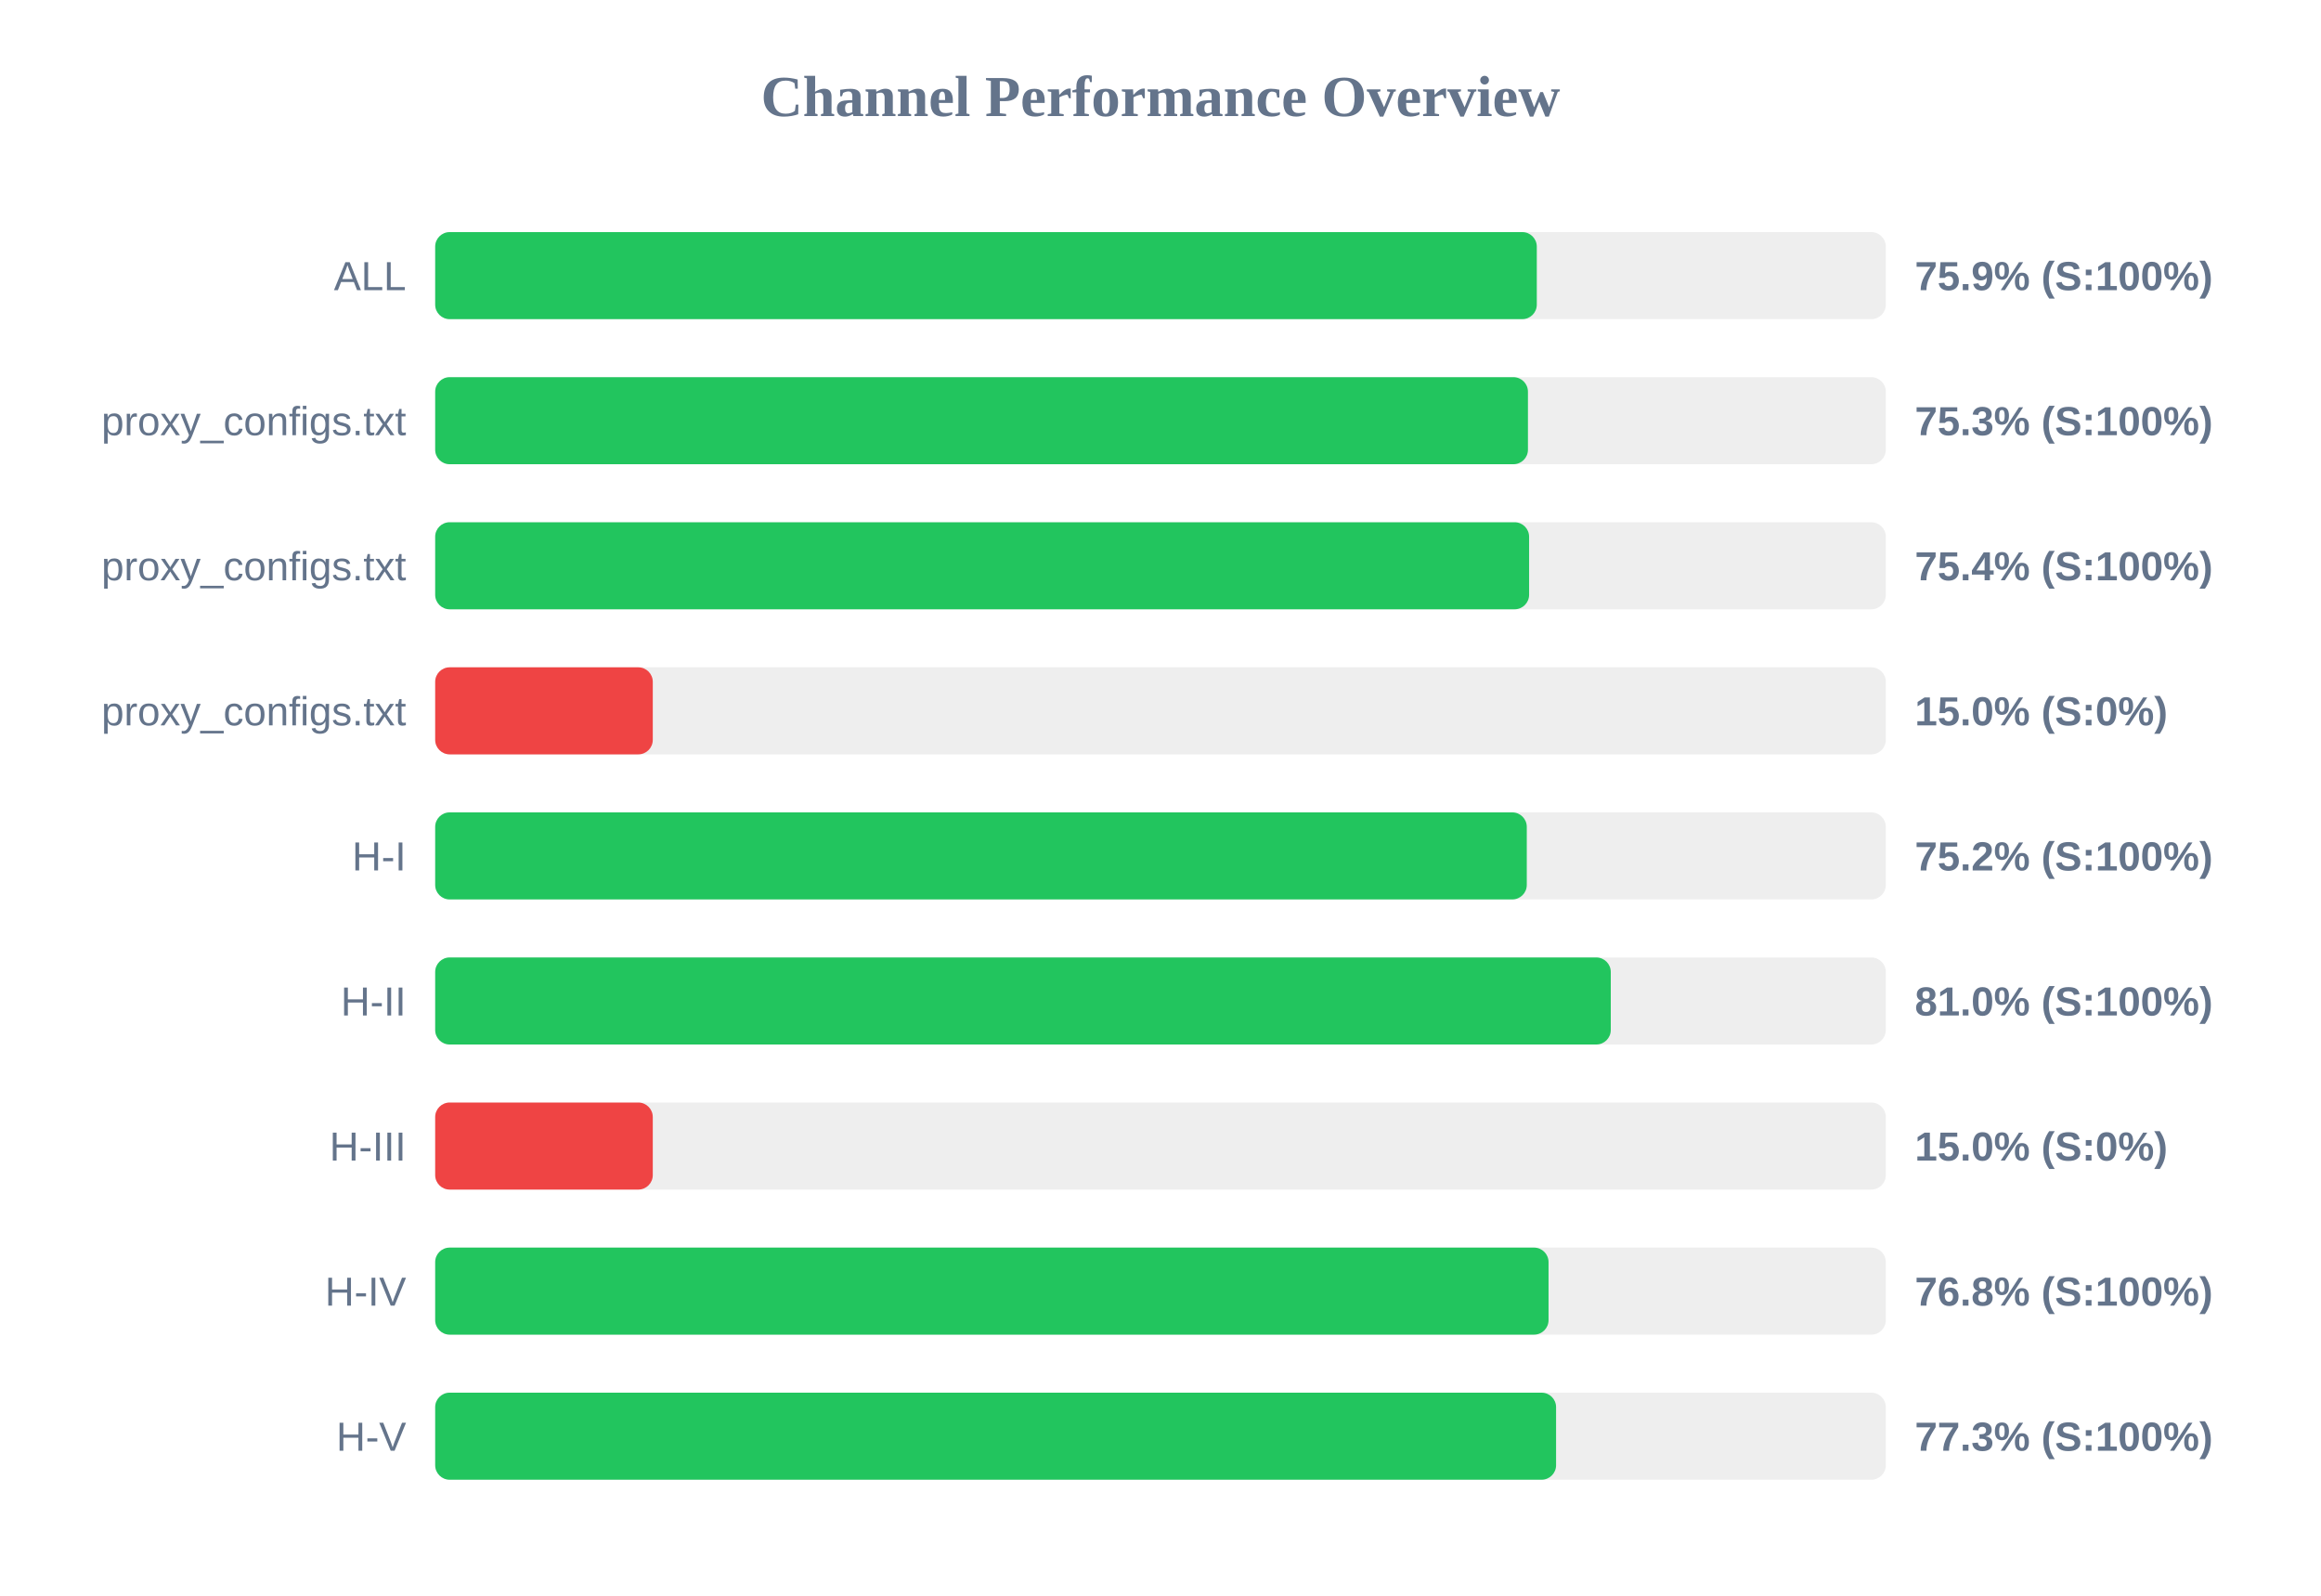
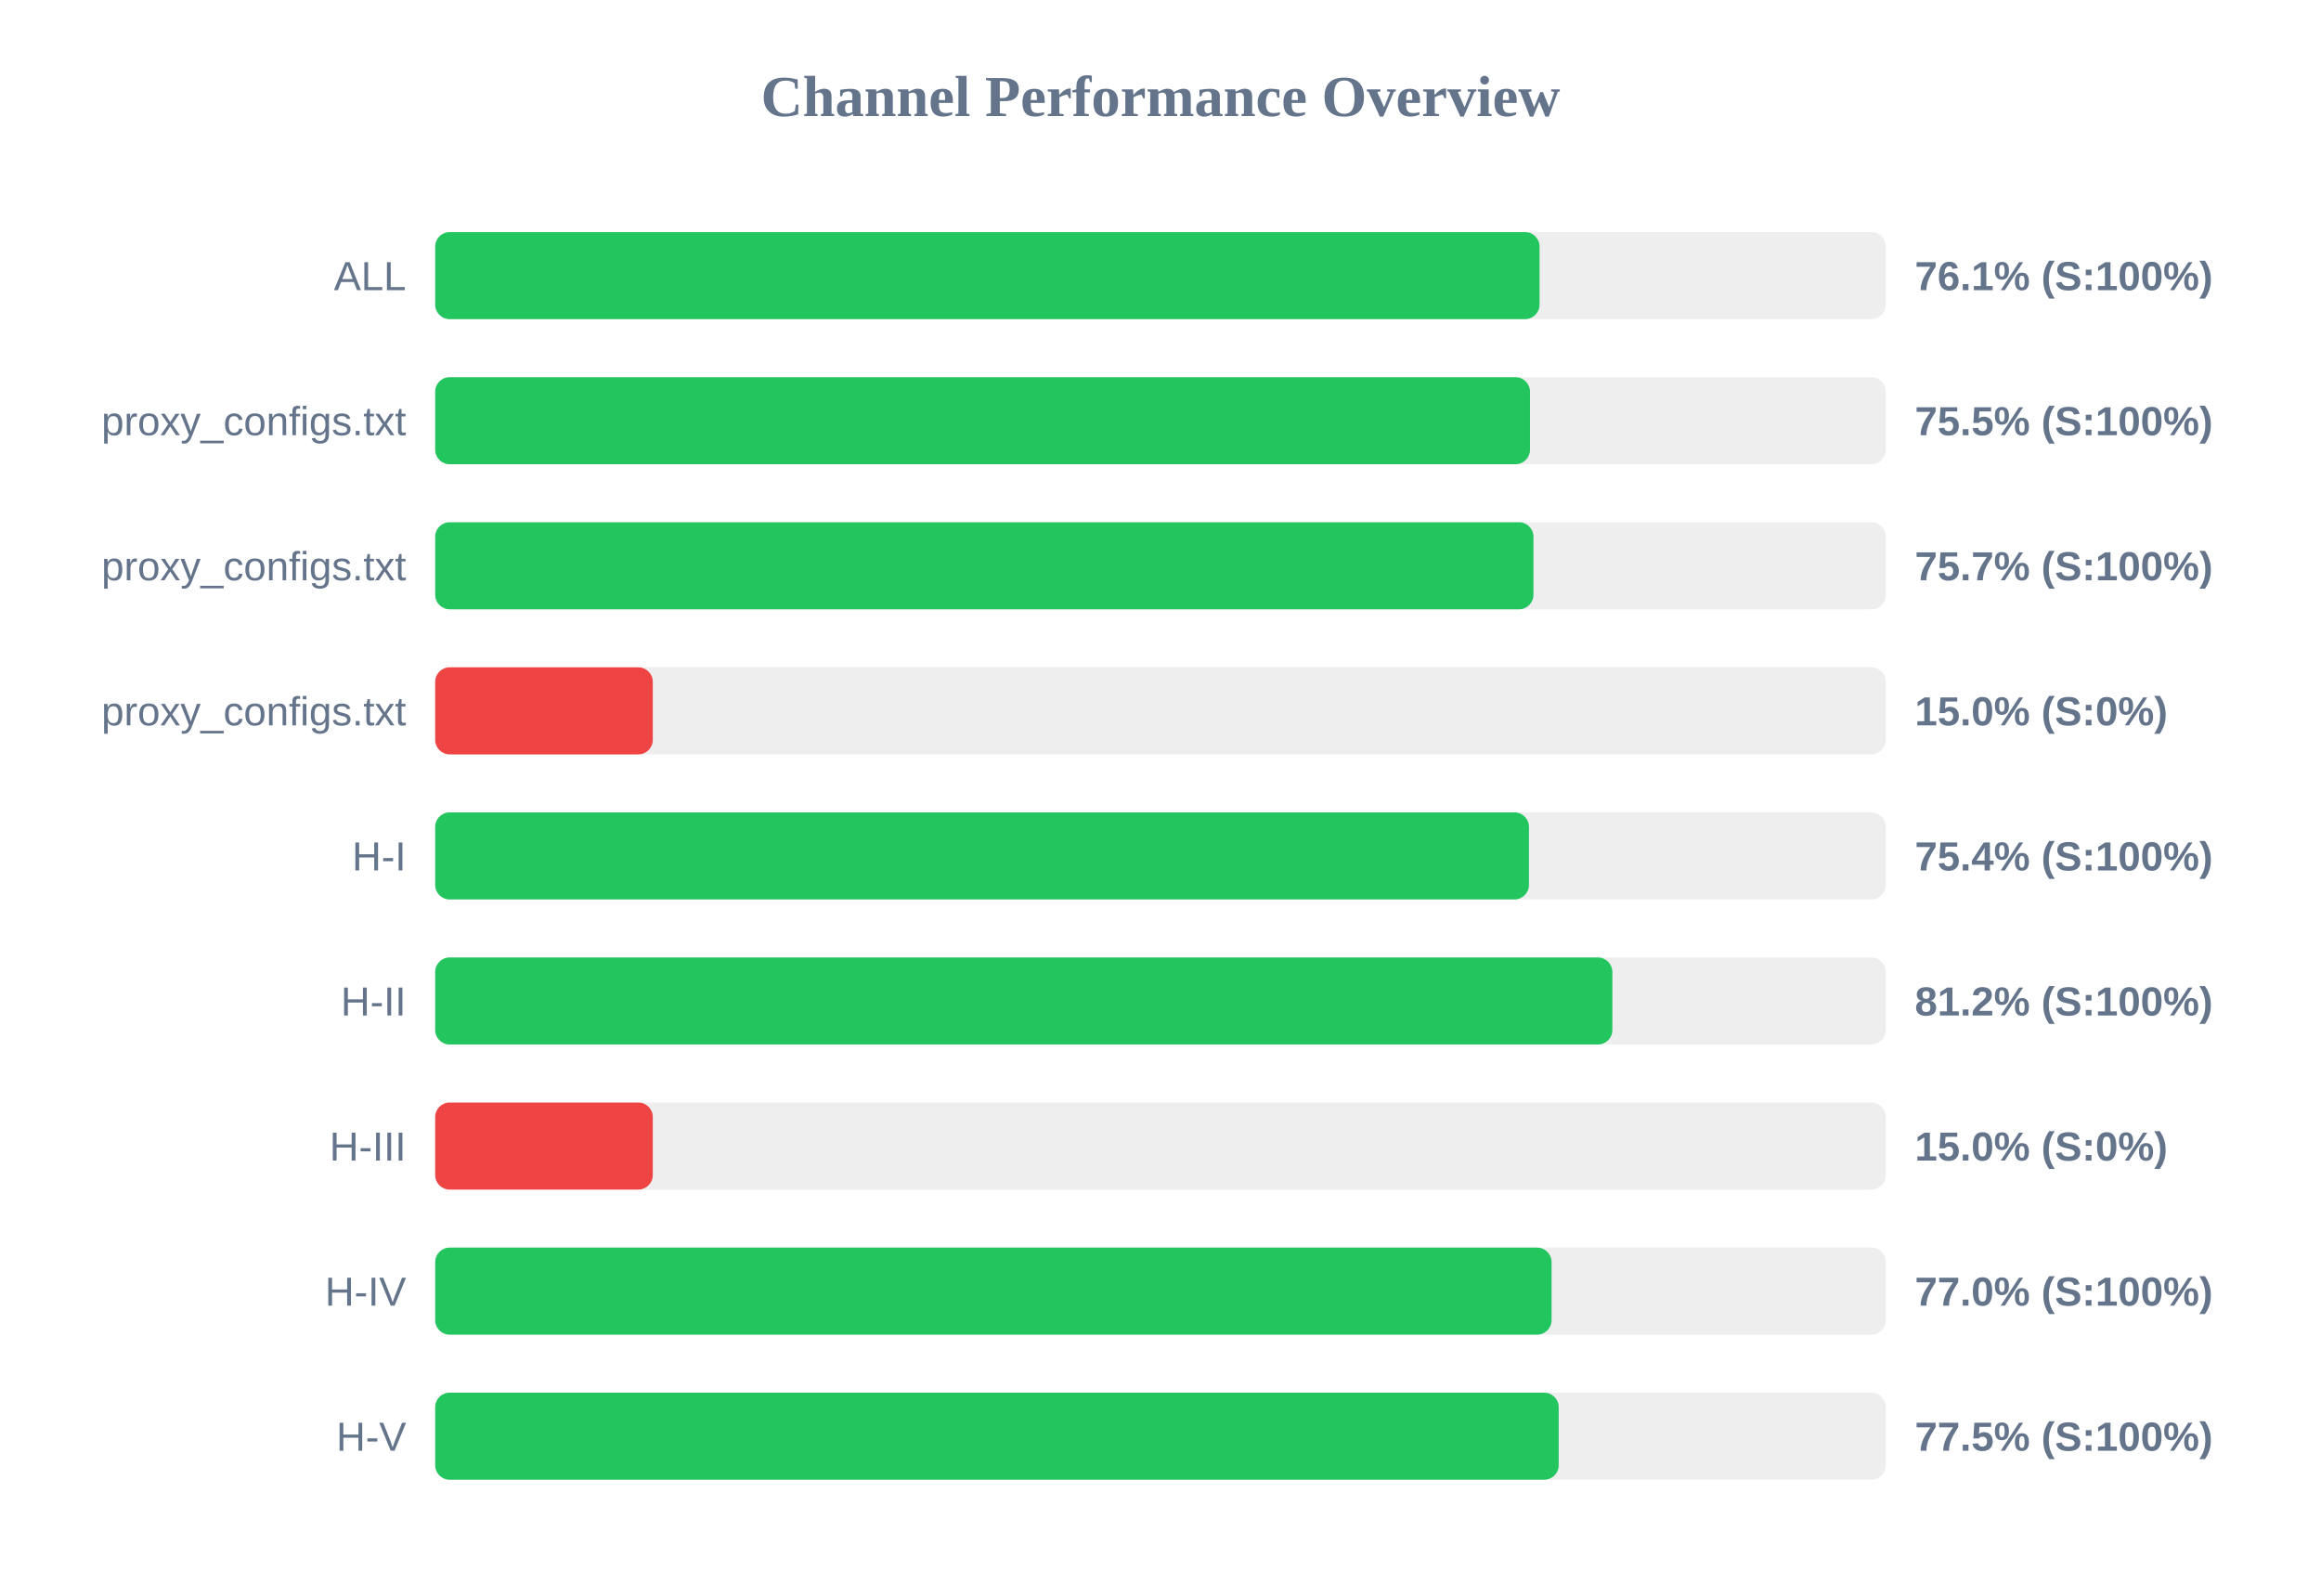
<svg xmlns="http://www.w3.org/2000/svg" width="800" height="550" version="1.1">
  <style>
        .row { font: 14px Arial; fill: #64748b; }
        .score { font: bold 14px Arial; fill: #64748b; }
    </style>
  <text x="400" y="40" text-anchor="middle" font-size="20px" font-weight="bold" fill="#64748b">Channel Performance Overview</text>
  <rect x="150" y="80" width="500" height="30" fill="#eee" rx="5" />
-   <rect x="150" y="80" width="379.7" height="30" fill="#22c55e" rx="5" />
+   <rect x="150" y="80" width="380.65" height="30" fill="#22c55e" rx="5" />
  <text x="140" y="100" text-anchor="end" class="row">ALL</text>
-   <text x="660" y="100" text-anchor="start" class="score">75.9% (S:100%)</text>
+   <text x="660" y="100" text-anchor="start" class="score">76.1% (S:100%)</text>
  <rect x="150" y="130" width="500" height="30" fill="#eee" rx="5" />
-   <rect x="150" y="130" width="376.65" height="30" fill="#22c55e" rx="5" />
+   <rect x="150" y="130" width="377.35" height="30" fill="#22c55e" rx="5" />
  <text x="140" y="150" text-anchor="end" class="row">proxy_configs.txt</text>
-   <text x="660" y="150" text-anchor="start" class="score">75.3% (S:100%)</text>
+   <text x="660" y="150" text-anchor="start" class="score">75.5% (S:100%)</text>
  <rect x="150" y="180" width="500" height="30" fill="#eee" rx="5" />
-   <rect x="150" y="180" width="377.05" height="30" fill="#22c55e" rx="5" />
+   <rect x="150" y="180" width="378.55" height="30" fill="#22c55e" rx="5" />
  <text x="140" y="200" text-anchor="end" class="row">proxy_configs.txt</text>
-   <text x="660" y="200" text-anchor="start" class="score">75.4% (S:100%)</text>
+   <text x="660" y="200" text-anchor="start" class="score">75.7% (S:100%)</text>
  <rect x="150" y="230" width="500" height="30" fill="#eee" rx="5" />
  <rect x="150" y="230" width="75.0" height="30" fill="#ef4444" rx="5" />
  <text x="140" y="250" text-anchor="end" class="row">proxy_configs.txt</text>
  <text x="660" y="250" text-anchor="start" class="score">15.0% (S:0%)</text>
  <rect x="150" y="280" width="500" height="30" fill="#eee" rx="5" />
-   <rect x="150" y="280" width="376.25" height="30" fill="#22c55e" rx="5" />
+   <rect x="150" y="280" width="377.0" height="30" fill="#22c55e" rx="5" />
  <text x="140" y="300" text-anchor="end" class="row">H-I</text>
-   <text x="660" y="300" text-anchor="start" class="score">75.2% (S:100%)</text>
+   <text x="660" y="300" text-anchor="start" class="score">75.4% (S:100%)</text>
  <rect x="150" y="330" width="500" height="30" fill="#eee" rx="5" />
-   <rect x="150" y="330" width="405.2" height="30" fill="#22c55e" rx="5" />
+   <rect x="150" y="330" width="405.75" height="30" fill="#22c55e" rx="5" />
  <text x="140" y="350" text-anchor="end" class="row">H-II</text>
-   <text x="660" y="350" text-anchor="start" class="score">81.0% (S:100%)</text>
+   <text x="660" y="350" text-anchor="start" class="score">81.2% (S:100%)</text>
  <rect x="150" y="380" width="500" height="30" fill="#eee" rx="5" />
  <rect x="150" y="380" width="75.0" height="30" fill="#ef4444" rx="5" />
  <text x="140" y="400" text-anchor="end" class="row">H-III</text>
  <text x="660" y="400" text-anchor="start" class="score">15.0% (S:0%)</text>
  <rect x="150" y="430" width="500" height="30" fill="#eee" rx="5" />
-   <rect x="150" y="430" width="383.75" height="30" fill="#22c55e" rx="5" />
+   <rect x="150" y="430" width="384.8" height="30" fill="#22c55e" rx="5" />
  <text x="140" y="450" text-anchor="end" class="row">H-IV</text>
-   <text x="660" y="450" text-anchor="start" class="score">76.8% (S:100%)</text>
+   <text x="660" y="450" text-anchor="start" class="score">77.0% (S:100%)</text>
  <rect x="150" y="480" width="500" height="30" fill="#eee" rx="5" />
-   <rect x="150" y="480" width="386.35" height="30" fill="#22c55e" rx="5" />
+   <rect x="150" y="480" width="387.25" height="30" fill="#22c55e" rx="5" />
  <text x="140" y="500" text-anchor="end" class="row">H-V</text>
-   <text x="660" y="500" text-anchor="start" class="score">77.3% (S:100%)</text>
+   <text x="660" y="500" text-anchor="start" class="score">77.5% (S:100%)</text>
</svg>
